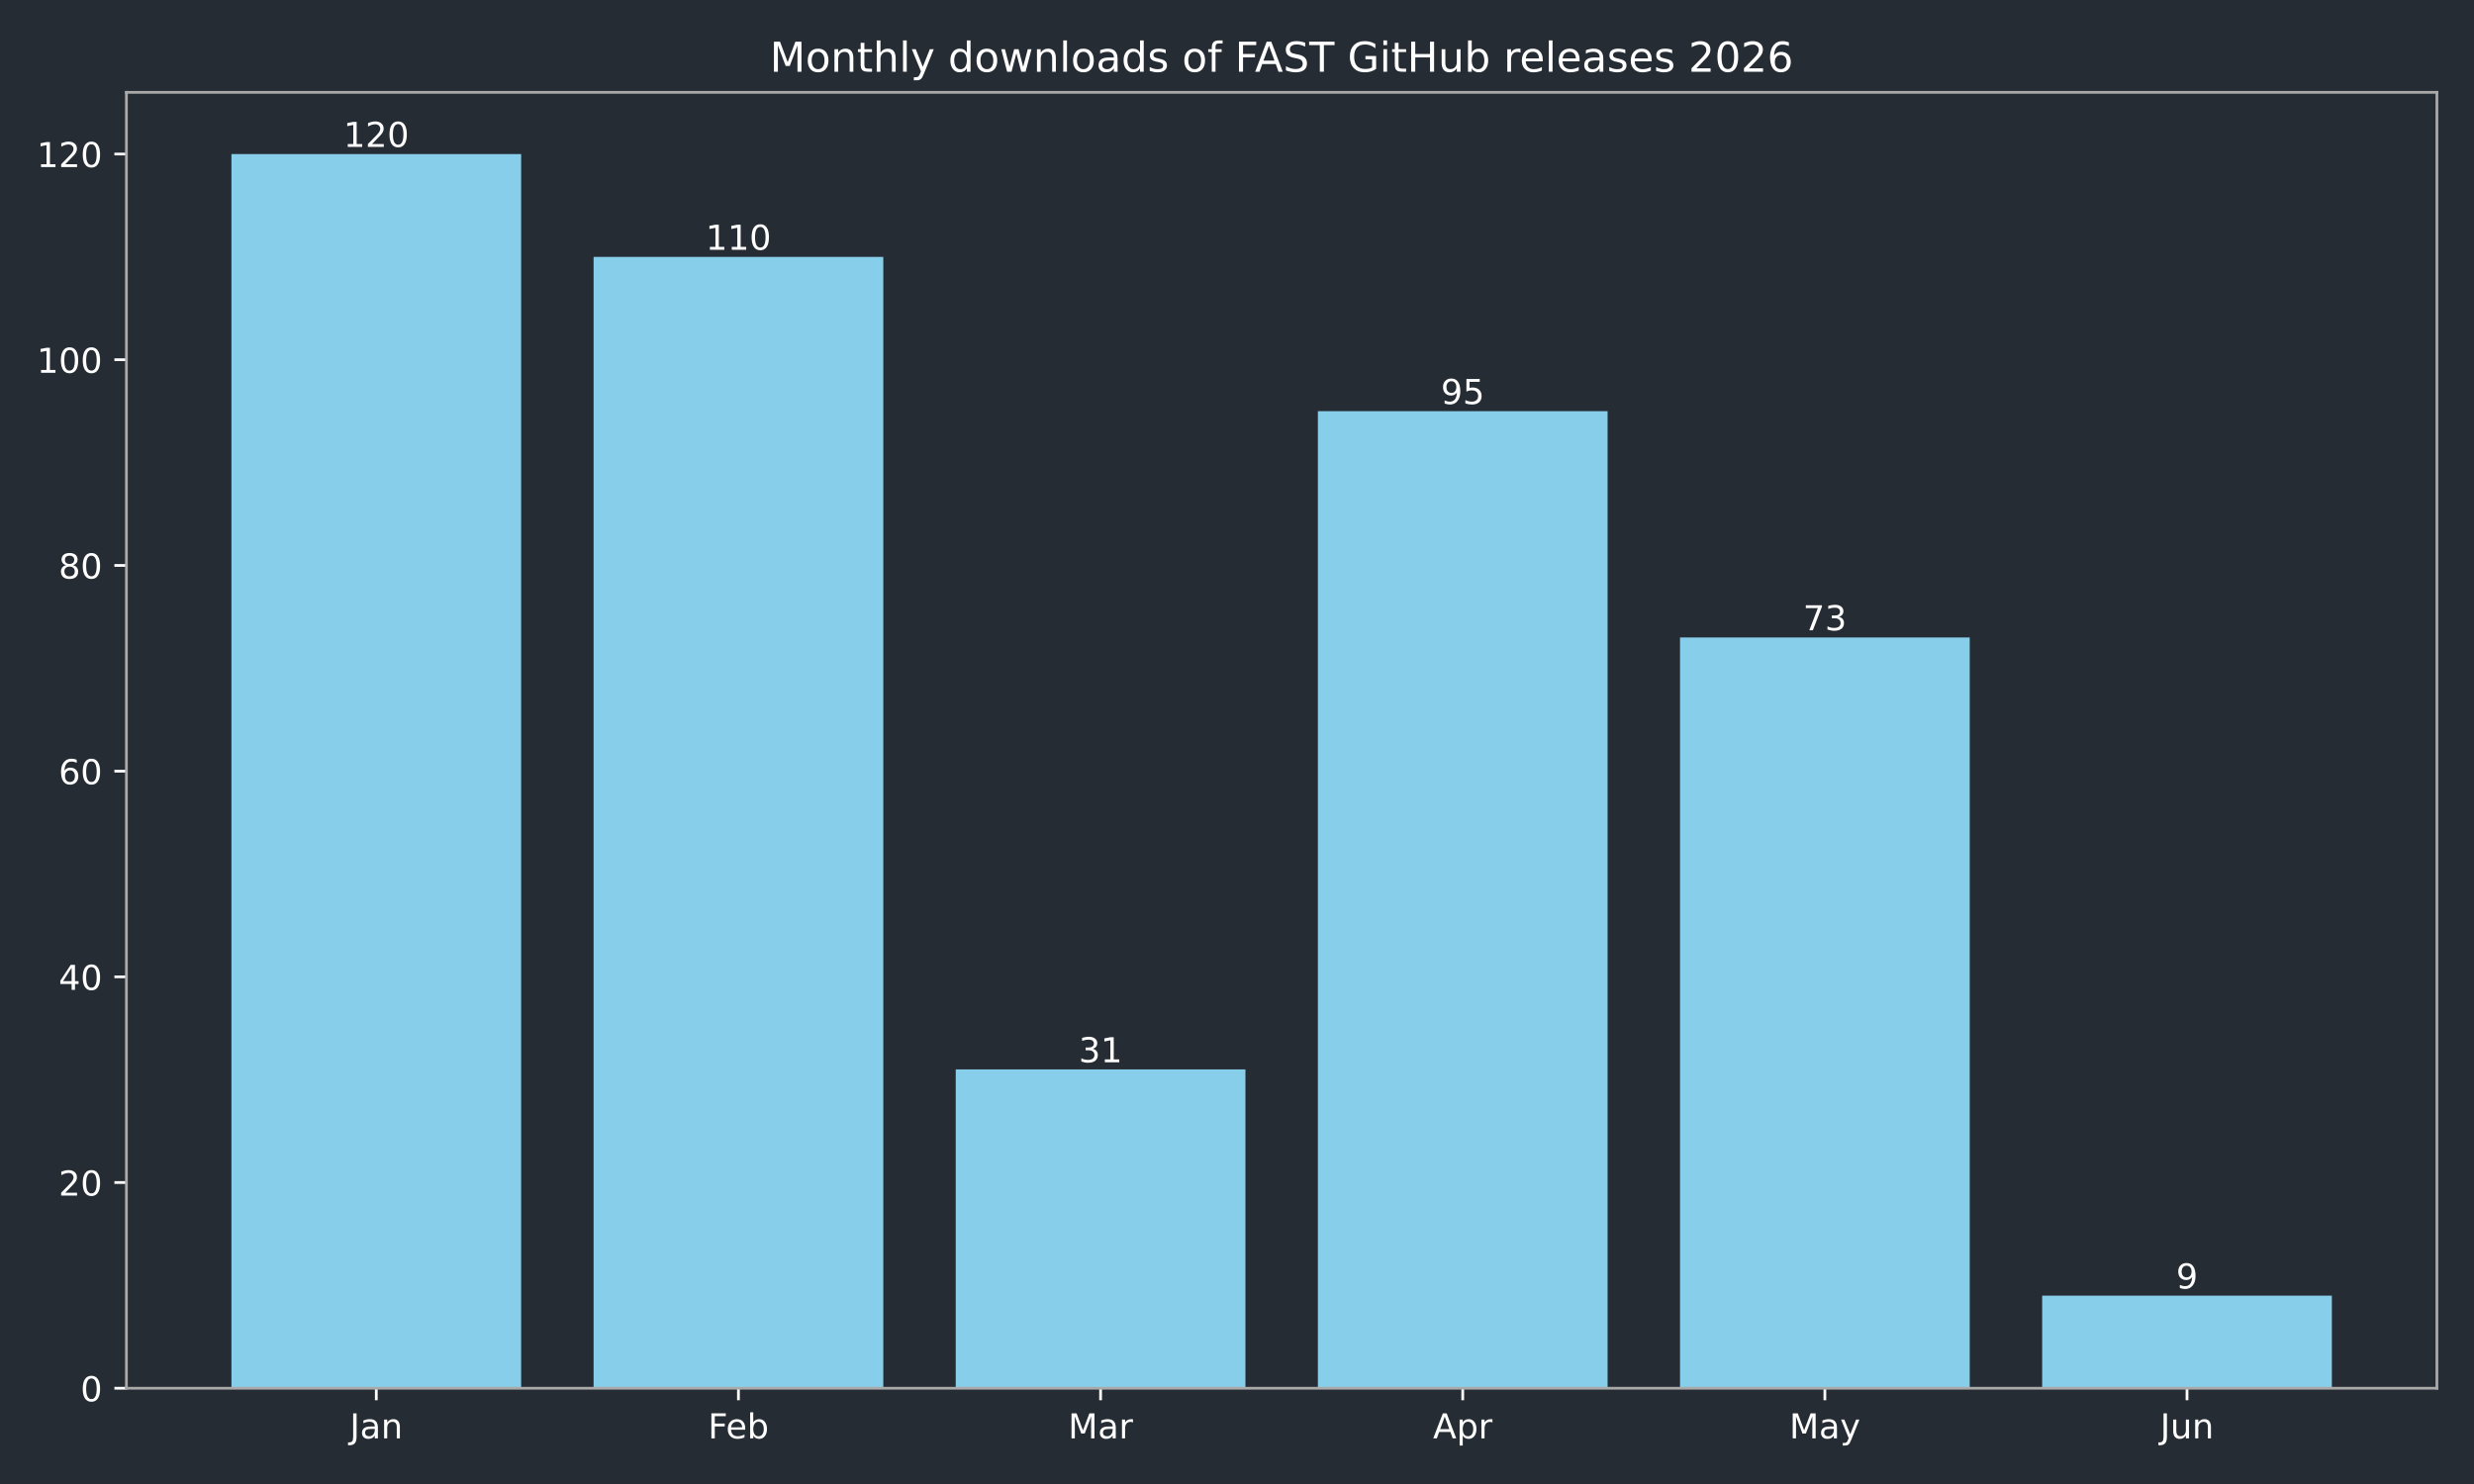
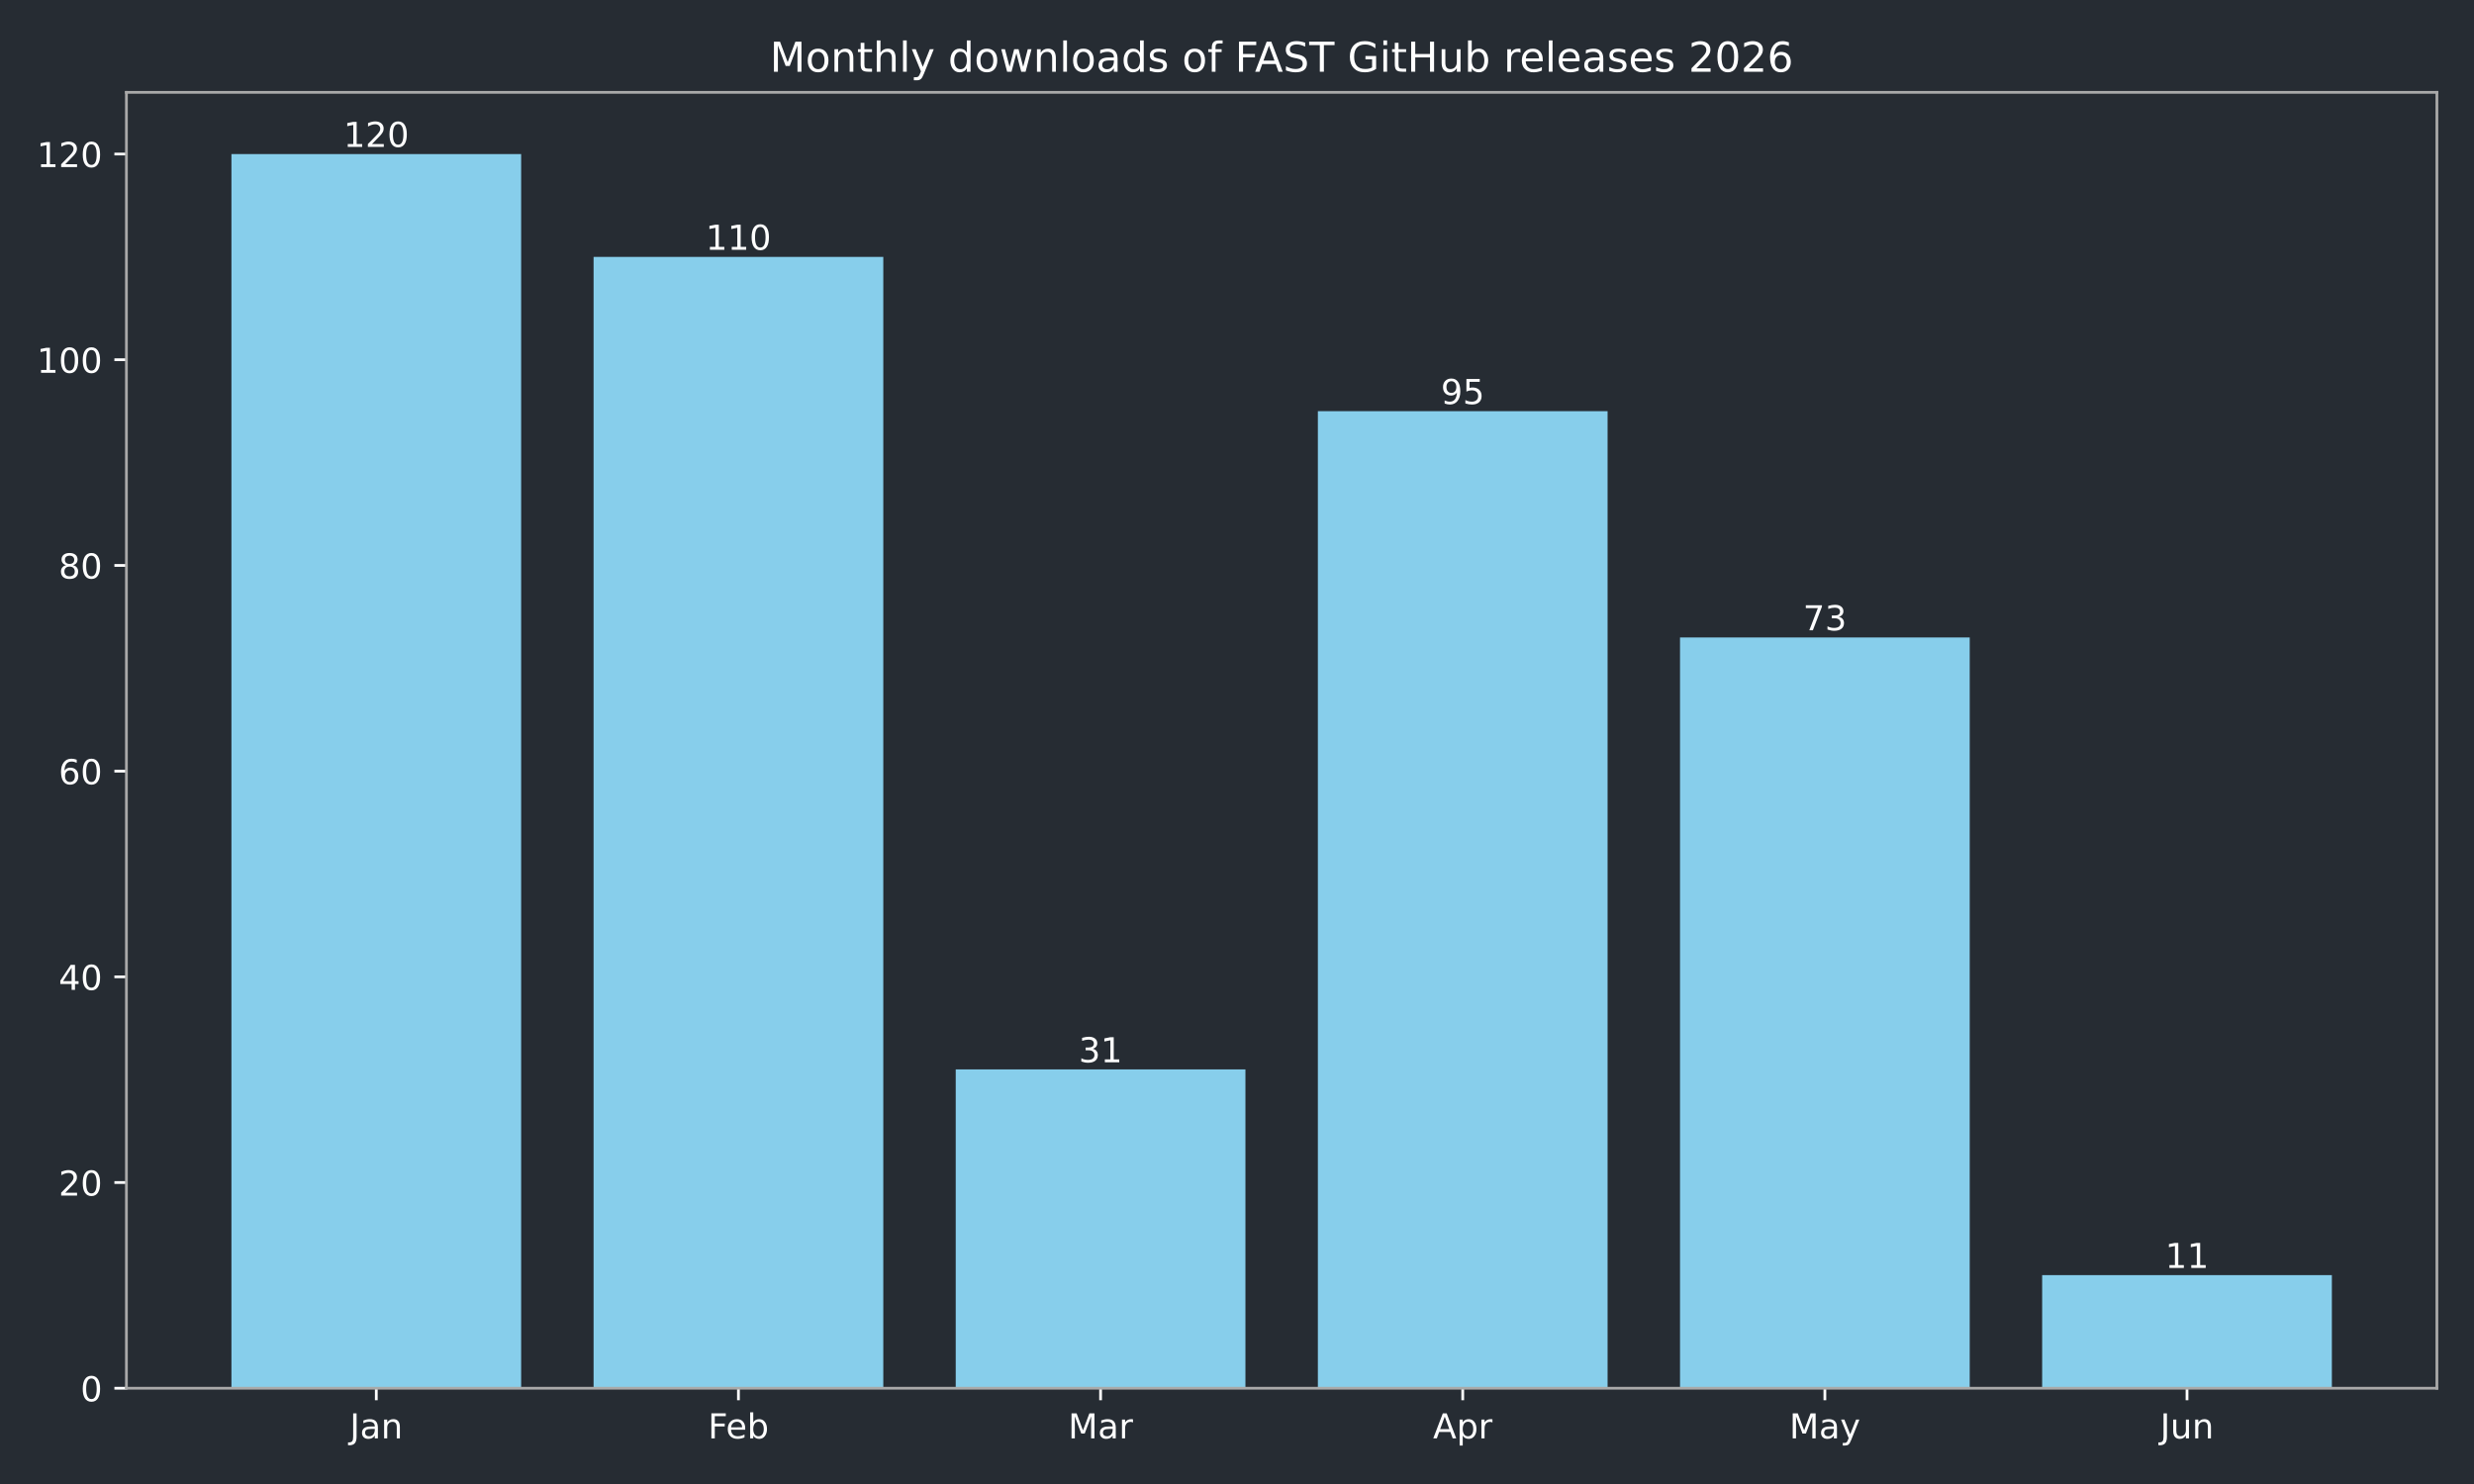
<svg xmlns="http://www.w3.org/2000/svg" xmlns:xlink="http://www.w3.org/1999/xlink" width="720pt" height="432pt" viewBox="0 0 720 432" version="1.1">
  <defs>
    <style type="text/css">*{stroke-linejoin: round; stroke-linecap: butt}</style>
  </defs>
  <g id="figure_1">
    <g id="patch_1">
      <path d="M 0 432  L 720 432  L 720 0  L 0 0  z " style="fill: #262c33" />
    </g>
    <g id="axes_1">
      <g id="patch_2">
        <path d="M 36.79 404.12  L 709.2 404.12  L 709.2 26.88  L 36.79 26.88  z " style="fill: #262c33" />
      </g>
      <g id="patch_3">
-         <path d="M 67.354 404.12  L 151.669 404.12  L 151.669 44.844  L 67.354 44.844  z " clip-path="url(#p1acfc6116f)" style="fill: #87ceeb" />
+         <path d="M 67.354 404.12  L 151.669 404.12  L 151.669 44.844  L 67.354 44.844  z " clip-path="url(#p4dc4db0330)" style="fill: #87ceeb" />
      </g>
      <g id="patch_4">
-         <path d="M 172.748 404.12  L 257.062 404.12  L 257.062 74.783  L 172.748 74.783  z " clip-path="url(#p1acfc6116f)" style="fill: #87ceeb" />
+         <path d="M 172.748 404.12  L 257.062 404.12  L 257.062 74.783  L 172.748 74.783  z " clip-path="url(#p4dc4db0330)" style="fill: #87ceeb" />
      </g>
      <g id="patch_5">
-         <path d="M 278.141 404.12  L 362.456 404.12  L 362.456 311.307  L 278.141 311.307  z " clip-path="url(#p1acfc6116f)" style="fill: #87ceeb" />
+         <path d="M 278.141 404.12  L 362.456 404.12  L 362.456 311.307  L 278.141 311.307  z " clip-path="url(#p4dc4db0330)" style="fill: #87ceeb" />
      </g>
      <g id="patch_6">
-         <path d="M 383.534 404.12  L 467.849 404.12  L 467.849 119.693  L 383.534 119.693  z " clip-path="url(#p1acfc6116f)" style="fill: #87ceeb" />
+         <path d="M 383.534 404.12  L 467.849 404.12  L 467.849 119.693  L 383.534 119.693  z " clip-path="url(#p4dc4db0330)" style="fill: #87ceeb" />
      </g>
      <g id="patch_7">
-         <path d="M 488.928 404.12  L 573.242 404.12  L 573.242 185.56  L 488.928 185.56  z " clip-path="url(#p1acfc6116f)" style="fill: #87ceeb" />
+         <path d="M 488.928 404.12  L 573.242 404.12  L 573.242 185.56  L 488.928 185.56  z " clip-path="url(#p4dc4db0330)" style="fill: #87ceeb" />
      </g>
      <g id="patch_8">
-         <path d="M 594.321 404.12  L 678.636 404.12  L 678.636 377.174  L 594.321 377.174  z " clip-path="url(#p1acfc6116f)" style="fill: #87ceeb" />
+         <path d="M 594.321 404.12  L 678.636 404.12  L 678.636 371.186  L 594.321 371.186  z " clip-path="url(#p4dc4db0330)" style="fill: #87ceeb" />
      </g>
      <g id="matplotlib.axis_1">
        <g id="xtick_1">
          <g id="line2d_1">
            <defs>
-               <path id="m994379ffb7" d="M 0 0  L 0 3.5  " style="stroke: #ffffff; stroke-width: 0.8" />
+               <path id="mce420b287d" d="M 0 0  L 0 3.5  " style="stroke: #ffffff; stroke-width: 0.8" />
            </defs>
            <g>
-               <use xlink:href="#m994379ffb7" x="109.511" y="404.12" style="fill: #ffffff; stroke: #ffffff; stroke-width: 0.8" />
+               <use xlink:href="#mce420b287d" x="109.511" y="404.12" style="fill: #ffffff; stroke: #ffffff; stroke-width: 0.8" />
            </g>
          </g>
          <g id="text_1">
            <g style="fill: #ffffff" transform="translate(101.8036 418.7184) scale(0.1 -0.1)">
              <defs>
                <path id="DejaVuSans-4a" d="M 628 4666  L 1259 4666  L 1259 325  Q 1259 -519 939 -900  Q 619 -1281 -91 -1281  L -331 -1281  L -331 -750  L -134 -750  Q 284 -750 456 -515  Q 628 -281 628 325  L 628 4666  z " transform="scale(0.015625)" />
                <path id="DejaVuSans-61" d="M 2194 1759  Q 1497 1759 1228 1600  Q 959 1441 959 1056  Q 959 750 1161 570  Q 1363 391 1709 391  Q 2188 391 2477 730  Q 2766 1069 2766 1631  L 2766 1759  L 2194 1759  z M 3341 1997  L 3341 0  L 2766 0  L 2766 531  Q 2569 213 2275 61  Q 1981 -91 1556 -91  Q 1019 -91 701 211  Q 384 513 384 1019  Q 384 1609 779 1909  Q 1175 2209 1959 2209  L 2766 2209  L 2766 2266  Q 2766 2663 2505 2880  Q 2244 3097 1772 3097  Q 1472 3097 1187 3025  Q 903 2953 641 2809  L 641 3341  Q 956 3463 1253 3523  Q 1550 3584 1831 3584  Q 2591 3584 2966 3190  Q 3341 2797 3341 1997  z " transform="scale(0.015625)" />
                <path id="DejaVuSans-6e" d="M 3513 2113  L 3513 0  L 2938 0  L 2938 2094  Q 2938 2591 2744 2837  Q 2550 3084 2163 3084  Q 1697 3084 1428 2787  Q 1159 2491 1159 1978  L 1159 0  L 581 0  L 581 3500  L 1159 3500  L 1159 2956  Q 1366 3272 1645 3428  Q 1925 3584 2291 3584  Q 2894 3584 3203 3211  Q 3513 2838 3513 2113  z " transform="scale(0.015625)" />
              </defs>
              <use xlink:href="#DejaVuSans-4a" />
              <use xlink:href="#DejaVuSans-61" transform="translate(29.49219 0)" />
              <use xlink:href="#DejaVuSans-6e" transform="translate(90.77148 0)" />
            </g>
          </g>
        </g>
        <g id="xtick_2">
          <g id="line2d_2">
            <g>
-               <use xlink:href="#m994379ffb7" x="214.905" y="404.12" style="fill: #ffffff; stroke: #ffffff; stroke-width: 0.8" />
+               <use xlink:href="#mce420b287d" x="214.905" y="404.12" style="fill: #ffffff; stroke: #ffffff; stroke-width: 0.8" />
            </g>
          </g>
          <g id="text_2">
            <g style="fill: #ffffff" transform="translate(206.0533 418.7184) scale(0.1 -0.1)">
              <defs>
                <path id="DejaVuSans-46" d="M 628 4666  L 3309 4666  L 3309 4134  L 1259 4134  L 1259 2759  L 3109 2759  L 3109 2228  L 1259 2228  L 1259 0  L 628 0  L 628 4666  z " transform="scale(0.015625)" />
                <path id="DejaVuSans-65" d="M 3597 1894  L 3597 1613  L 953 1613  Q 991 1019 1311 708  Q 1631 397 2203 397  Q 2534 397 2845 478  Q 3156 559 3463 722  L 3463 178  Q 3153 47 2828 -22  Q 2503 -91 2169 -91  Q 1331 -91 842 396  Q 353 884 353 1716  Q 353 2575 817 3079  Q 1281 3584 2069 3584  Q 2775 3584 3186 3129  Q 3597 2675 3597 1894  z M 3022 2063  Q 3016 2534 2758 2815  Q 2500 3097 2075 3097  Q 1594 3097 1305 2825  Q 1016 2553 972 2059  L 3022 2063  z " transform="scale(0.015625)" />
                <path id="DejaVuSans-62" d="M 3116 1747  Q 3116 2381 2855 2742  Q 2594 3103 2138 3103  Q 1681 3103 1420 2742  Q 1159 2381 1159 1747  Q 1159 1113 1420 752  Q 1681 391 2138 391  Q 2594 391 2855 752  Q 3116 1113 3116 1747  z M 1159 2969  Q 1341 3281 1617 3432  Q 1894 3584 2278 3584  Q 2916 3584 3314 3078  Q 3713 2572 3713 1747  Q 3713 922 3314 415  Q 2916 -91 2278 -91  Q 1894 -91 1617 61  Q 1341 213 1159 525  L 1159 0  L 581 0  L 581 4863  L 1159 4863  L 1159 2969  z " transform="scale(0.015625)" />
              </defs>
              <use xlink:href="#DejaVuSans-46" />
              <use xlink:href="#DejaVuSans-65" transform="translate(52.01953 0)" />
              <use xlink:href="#DejaVuSans-62" transform="translate(113.543 0)" />
            </g>
          </g>
        </g>
        <g id="xtick_3">
          <g id="line2d_3">
            <g>
-               <use xlink:href="#m994379ffb7" x="320.298" y="404.12" style="fill: #ffffff; stroke: #ffffff; stroke-width: 0.8" />
+               <use xlink:href="#mce420b287d" x="320.298" y="404.12" style="fill: #ffffff; stroke: #ffffff; stroke-width: 0.8" />
            </g>
          </g>
          <g id="text_3">
            <g style="fill: #ffffff" transform="translate(310.8647 418.7184) scale(0.1 -0.1)">
              <defs>
                <path id="DejaVuSans-4d" d="M 628 4666  L 1569 4666  L 2759 1491  L 3956 4666  L 4897 4666  L 4897 0  L 4281 0  L 4281 4097  L 3078 897  L 2444 897  L 1241 4097  L 1241 0  L 628 0  L 628 4666  z " transform="scale(0.015625)" />
                <path id="DejaVuSans-72" d="M 2631 2963  Q 2534 3019 2420 3045  Q 2306 3072 2169 3072  Q 1681 3072 1420 2755  Q 1159 2438 1159 1844  L 1159 0  L 581 0  L 581 3500  L 1159 3500  L 1159 2956  Q 1341 3275 1631 3429  Q 1922 3584 2338 3584  Q 2397 3584 2469 3576  Q 2541 3569 2628 3553  L 2631 2963  z " transform="scale(0.015625)" />
              </defs>
              <use xlink:href="#DejaVuSans-4d" />
              <use xlink:href="#DejaVuSans-61" transform="translate(86.2793 0)" />
              <use xlink:href="#DejaVuSans-72" transform="translate(147.5586 0)" />
            </g>
          </g>
        </g>
        <g id="xtick_4">
          <g id="line2d_4">
            <g>
-               <use xlink:href="#m994379ffb7" x="425.692" y="404.12" style="fill: #ffffff; stroke: #ffffff; stroke-width: 0.8" />
+               <use xlink:href="#mce420b287d" x="425.692" y="404.12" style="fill: #ffffff; stroke: #ffffff; stroke-width: 0.8" />
            </g>
          </g>
          <g id="text_4">
            <g style="fill: #ffffff" transform="translate(417.0417 418.7184) scale(0.1 -0.1)">
              <defs>
                <path id="DejaVuSans-41" d="M 2188 4044  L 1331 1722  L 3047 1722  L 2188 4044  z M 1831 4666  L 2547 4666  L 4325 0  L 3669 0  L 3244 1197  L 1141 1197  L 716 0  L 50 0  L 1831 4666  z " transform="scale(0.015625)" />
                <path id="DejaVuSans-70" d="M 1159 525  L 1159 -1331  L 581 -1331  L 581 3500  L 1159 3500  L 1159 2969  Q 1341 3281 1617 3432  Q 1894 3584 2278 3584  Q 2916 3584 3314 3078  Q 3713 2572 3713 1747  Q 3713 922 3314 415  Q 2916 -91 2278 -91  Q 1894 -91 1617 61  Q 1341 213 1159 525  z M 3116 1747  Q 3116 2381 2855 2742  Q 2594 3103 2138 3103  Q 1681 3103 1420 2742  Q 1159 2381 1159 1747  Q 1159 1113 1420 752  Q 1681 391 2138 391  Q 2594 391 2855 752  Q 3116 1113 3116 1747  z " transform="scale(0.015625)" />
              </defs>
              <use xlink:href="#DejaVuSans-41" />
              <use xlink:href="#DejaVuSans-70" transform="translate(68.4082 0)" />
              <use xlink:href="#DejaVuSans-72" transform="translate(131.8848 0)" />
            </g>
          </g>
        </g>
        <g id="xtick_5">
          <g id="line2d_5">
            <g>
-               <use xlink:href="#m994379ffb7" x="531.085" y="404.12" style="fill: #ffffff; stroke: #ffffff; stroke-width: 0.8" />
+               <use xlink:href="#mce420b287d" x="531.085" y="404.12" style="fill: #ffffff; stroke: #ffffff; stroke-width: 0.8" />
            </g>
          </g>
          <g id="text_5">
            <g style="fill: #ffffff" transform="translate(520.7476 418.7184) scale(0.1 -0.1)">
              <defs>
                <path id="DejaVuSans-79" d="M 2059 -325  Q 1816 -950 1584 -1140  Q 1353 -1331 966 -1331  L 506 -1331  L 506 -850  L 844 -850  Q 1081 -850 1212 -737  Q 1344 -625 1503 -206  L 1606 56  L 191 3500  L 800 3500  L 1894 763  L 2988 3500  L 3597 3500  L 2059 -325  z " transform="scale(0.015625)" />
              </defs>
              <use xlink:href="#DejaVuSans-4d" />
              <use xlink:href="#DejaVuSans-61" transform="translate(86.2793 0)" />
              <use xlink:href="#DejaVuSans-79" transform="translate(147.5586 0)" />
            </g>
          </g>
        </g>
        <g id="xtick_6">
          <g id="line2d_6">
            <g>
-               <use xlink:href="#m994379ffb7" x="636.479" y="404.12" style="fill: #ffffff; stroke: #ffffff; stroke-width: 0.8" />
+               <use xlink:href="#mce420b287d" x="636.479" y="404.12" style="fill: #ffffff; stroke: #ffffff; stroke-width: 0.8" />
            </g>
          </g>
          <g id="text_6">
            <g style="fill: #ffffff" transform="translate(628.666 418.7184) scale(0.1 -0.1)">
              <defs>
                <path id="DejaVuSans-75" d="M 544 1381  L 544 3500  L 1119 3500  L 1119 1403  Q 1119 906 1312 657  Q 1506 409 1894 409  Q 2359 409 2629 706  Q 2900 1003 2900 1516  L 2900 3500  L 3475 3500  L 3475 0  L 2900 0  L 2900 538  Q 2691 219 2414 64  Q 2138 -91 1772 -91  Q 1169 -91 856 284  Q 544 659 544 1381  z M 1991 3584  L 1991 3584  z " transform="scale(0.015625)" />
              </defs>
              <use xlink:href="#DejaVuSans-4a" />
              <use xlink:href="#DejaVuSans-75" transform="translate(29.49219 0)" />
              <use xlink:href="#DejaVuSans-6e" transform="translate(92.87109 0)" />
            </g>
          </g>
        </g>
      </g>
      <g id="matplotlib.axis_2">
        <g id="ytick_1">
          <g id="line2d_7">
            <defs>
-               <path id="m7eac248544" d="M 0 0  L -3.5 0  " style="stroke: #ffffff; stroke-width: 0.8" />
+               <path id="mc40d11f73f" d="M 0 0  L -3.5 0  " style="stroke: #ffffff; stroke-width: 0.8" />
            </defs>
            <g>
-               <use xlink:href="#m7eac248544" x="36.79" y="404.12" style="fill: #ffffff; stroke: #ffffff; stroke-width: 0.8" />
+               <use xlink:href="#mc40d11f73f" x="36.79" y="404.12" style="fill: #ffffff; stroke: #ffffff; stroke-width: 0.8" />
            </g>
          </g>
          <g id="text_7">
            <g style="fill: #ffffff" transform="translate(23.4275 407.9192) scale(0.1 -0.1)">
              <defs>
                <path id="DejaVuSans-30" d="M 2034 4250  Q 1547 4250 1301 3770  Q 1056 3291 1056 2328  Q 1056 1369 1301 889  Q 1547 409 2034 409  Q 2525 409 2770 889  Q 3016 1369 3016 2328  Q 3016 3291 2770 3770  Q 2525 4250 2034 4250  z M 2034 4750  Q 2819 4750 3233 4129  Q 3647 3509 3647 2328  Q 3647 1150 3233 529  Q 2819 -91 2034 -91  Q 1250 -91 836 529  Q 422 1150 422 2328  Q 422 3509 836 4129  Q 1250 4750 2034 4750  z " transform="scale(0.015625)" />
              </defs>
              <use xlink:href="#DejaVuSans-30" />
            </g>
          </g>
        </g>
        <g id="ytick_2">
          <g id="line2d_8">
            <g>
-               <use xlink:href="#m7eac248544" x="36.79" y="344.241" style="fill: #ffffff; stroke: #ffffff; stroke-width: 0.8" />
+               <use xlink:href="#mc40d11f73f" x="36.79" y="344.241" style="fill: #ffffff; stroke: #ffffff; stroke-width: 0.8" />
            </g>
          </g>
          <g id="text_8">
            <g style="fill: #ffffff" transform="translate(17.065 348.0399) scale(0.1 -0.1)">
              <defs>
                <path id="DejaVuSans-32" d="M 1228 531  L 3431 531  L 3431 0  L 469 0  L 469 531  Q 828 903 1448 1529  Q 2069 2156 2228 2338  Q 2531 2678 2651 2914  Q 2772 3150 2772 3378  Q 2772 3750 2511 3984  Q 2250 4219 1831 4219  Q 1534 4219 1204 4116  Q 875 4013 500 3803  L 500 4441  Q 881 4594 1212 4672  Q 1544 4750 1819 4750  Q 2544 4750 2975 4387  Q 3406 4025 3406 3419  Q 3406 3131 3298 2873  Q 3191 2616 2906 2266  Q 2828 2175 2409 1742  Q 1991 1309 1228 531  z " transform="scale(0.015625)" />
              </defs>
              <use xlink:href="#DejaVuSans-32" />
              <use xlink:href="#DejaVuSans-30" transform="translate(63.62305 0)" />
            </g>
          </g>
        </g>
        <g id="ytick_3">
          <g id="line2d_9">
            <g>
-               <use xlink:href="#m7eac248544" x="36.79" y="284.361" style="fill: #ffffff; stroke: #ffffff; stroke-width: 0.8" />
+               <use xlink:href="#mc40d11f73f" x="36.79" y="284.361" style="fill: #ffffff; stroke: #ffffff; stroke-width: 0.8" />
            </g>
          </g>
          <g id="text_9">
            <g style="fill: #ffffff" transform="translate(17.065 288.1605) scale(0.1 -0.1)">
              <defs>
                <path id="DejaVuSans-34" d="M 2419 4116  L 825 1625  L 2419 1625  L 2419 4116  z M 2253 4666  L 3047 4666  L 3047 1625  L 3713 1625  L 3713 1100  L 3047 1100  L 3047 0  L 2419 0  L 2419 1100  L 313 1100  L 313 1709  L 2253 4666  z " transform="scale(0.015625)" />
              </defs>
              <use xlink:href="#DejaVuSans-34" />
              <use xlink:href="#DejaVuSans-30" transform="translate(63.62305 0)" />
            </g>
          </g>
        </g>
        <g id="ytick_4">
          <g id="line2d_10">
            <g>
-               <use xlink:href="#m7eac248544" x="36.79" y="224.482" style="fill: #ffffff; stroke: #ffffff; stroke-width: 0.8" />
+               <use xlink:href="#mc40d11f73f" x="36.79" y="224.482" style="fill: #ffffff; stroke: #ffffff; stroke-width: 0.8" />
            </g>
          </g>
          <g id="text_10">
            <g style="fill: #ffffff" transform="translate(17.065 228.2811) scale(0.1 -0.1)">
              <defs>
                <path id="DejaVuSans-36" d="M 2113 2584  Q 1688 2584 1439 2293  Q 1191 2003 1191 1497  Q 1191 994 1439 701  Q 1688 409 2113 409  Q 2538 409 2786 701  Q 3034 994 3034 1497  Q 3034 2003 2786 2293  Q 2538 2584 2113 2584  z M 3366 4563  L 3366 3988  Q 3128 4100 2886 4159  Q 2644 4219 2406 4219  Q 1781 4219 1451 3797  Q 1122 3375 1075 2522  Q 1259 2794 1537 2939  Q 1816 3084 2150 3084  Q 2853 3084 3261 2657  Q 3669 2231 3669 1497  Q 3669 778 3244 343  Q 2819 -91 2113 -91  Q 1303 -91 875 529  Q 447 1150 447 2328  Q 447 3434 972 4092  Q 1497 4750 2381 4750  Q 2619 4750 2861 4703  Q 3103 4656 3366 4563  z " transform="scale(0.015625)" />
              </defs>
              <use xlink:href="#DejaVuSans-36" />
              <use xlink:href="#DejaVuSans-30" transform="translate(63.62305 0)" />
            </g>
          </g>
        </g>
        <g id="ytick_5">
          <g id="line2d_11">
            <g>
-               <use xlink:href="#m7eac248544" x="36.79" y="164.603" style="fill: #ffffff; stroke: #ffffff; stroke-width: 0.8" />
+               <use xlink:href="#mc40d11f73f" x="36.79" y="164.603" style="fill: #ffffff; stroke: #ffffff; stroke-width: 0.8" />
            </g>
          </g>
          <g id="text_11">
            <g style="fill: #ffffff" transform="translate(17.065 168.4018) scale(0.1 -0.1)">
              <defs>
                <path id="DejaVuSans-38" d="M 2034 2216  Q 1584 2216 1326 1975  Q 1069 1734 1069 1313  Q 1069 891 1326 650  Q 1584 409 2034 409  Q 2484 409 2743 651  Q 3003 894 3003 1313  Q 3003 1734 2745 1975  Q 2488 2216 2034 2216  z M 1403 2484  Q 997 2584 770 2862  Q 544 3141 544 3541  Q 544 4100 942 4425  Q 1341 4750 2034 4750  Q 2731 4750 3128 4425  Q 3525 4100 3525 3541  Q 3525 3141 3298 2862  Q 3072 2584 2669 2484  Q 3125 2378 3379 2068  Q 3634 1759 3634 1313  Q 3634 634 3220 271  Q 2806 -91 2034 -91  Q 1263 -91 848 271  Q 434 634 434 1313  Q 434 1759 690 2068  Q 947 2378 1403 2484  z M 1172 3481  Q 1172 3119 1398 2916  Q 1625 2713 2034 2713  Q 2441 2713 2670 2916  Q 2900 3119 2900 3481  Q 2900 3844 2670 4047  Q 2441 4250 2034 4250  Q 1625 4250 1398 4047  Q 1172 3844 1172 3481  z " transform="scale(0.015625)" />
              </defs>
              <use xlink:href="#DejaVuSans-38" />
              <use xlink:href="#DejaVuSans-30" transform="translate(63.62305 0)" />
            </g>
          </g>
        </g>
        <g id="ytick_6">
          <g id="line2d_12">
            <g>
-               <use xlink:href="#m7eac248544" x="36.79" y="104.723" style="fill: #ffffff; stroke: #ffffff; stroke-width: 0.8" />
+               <use xlink:href="#mc40d11f73f" x="36.79" y="104.723" style="fill: #ffffff; stroke: #ffffff; stroke-width: 0.8" />
            </g>
          </g>
          <g id="text_12">
            <g style="fill: #ffffff" transform="translate(10.7025 108.5224) scale(0.1 -0.1)">
              <defs>
                <path id="DejaVuSans-31" d="M 794 531  L 1825 531  L 1825 4091  L 703 3866  L 703 4441  L 1819 4666  L 2450 4666  L 2450 531  L 3481 531  L 3481 0  L 794 0  L 794 531  z " transform="scale(0.015625)" />
              </defs>
              <use xlink:href="#DejaVuSans-31" />
              <use xlink:href="#DejaVuSans-30" transform="translate(63.62305 0)" />
              <use xlink:href="#DejaVuSans-30" transform="translate(127.2461 0)" />
            </g>
          </g>
        </g>
        <g id="ytick_7">
          <g id="line2d_13">
            <g>
-               <use xlink:href="#m7eac248544" x="36.79" y="44.844" style="fill: #ffffff; stroke: #ffffff; stroke-width: 0.8" />
+               <use xlink:href="#mc40d11f73f" x="36.79" y="44.844" style="fill: #ffffff; stroke: #ffffff; stroke-width: 0.8" />
            </g>
          </g>
          <g id="text_13">
            <g style="fill: #ffffff" transform="translate(10.7025 48.64303) scale(0.1 -0.1)">
              <use xlink:href="#DejaVuSans-31" />
              <use xlink:href="#DejaVuSans-32" transform="translate(63.62305 0)" />
              <use xlink:href="#DejaVuSans-30" transform="translate(127.2461 0)" />
            </g>
          </g>
        </g>
      </g>
      <g id="patch_9">
        <path d="M 36.79 404.12  L 36.79 26.88  " style="fill: none; stroke: #a9a9a9; stroke-width: 0.8; stroke-linejoin: miter; stroke-linecap: square" />
      </g>
      <g id="patch_10">
        <path d="M 709.2 404.12  L 709.2 26.88  " style="fill: none; stroke: #a9a9a9; stroke-width: 0.8; stroke-linejoin: miter; stroke-linecap: square" />
      </g>
      <g id="patch_11">
        <path d="M 36.79 404.12  L 709.2 404.12  " style="fill: none; stroke: #a9a9a9; stroke-width: 0.8; stroke-linejoin: miter; stroke-linecap: square" />
      </g>
      <g id="patch_12">
        <path d="M 36.79 26.88  L 709.2 26.88  " style="fill: none; stroke: #a9a9a9; stroke-width: 0.8; stroke-linejoin: miter; stroke-linecap: square" />
      </g>
      <g id="text_14">
        <g style="fill: #ffffff" transform="translate(99.96771 42.76412) scale(0.1 -0.1)">
          <use xlink:href="#DejaVuSans-31" />
          <use xlink:href="#DejaVuSans-32" transform="translate(63.62305 0)" />
          <use xlink:href="#DejaVuSans-30" transform="translate(127.2461 0)" />
        </g>
      </g>
      <g id="text_15">
        <g style="fill: #ffffff" transform="translate(205.3611 72.70381) scale(0.1 -0.1)">
          <use xlink:href="#DejaVuSans-31" />
          <use xlink:href="#DejaVuSans-31" transform="translate(63.62305 0)" />
          <use xlink:href="#DejaVuSans-30" transform="translate(127.2461 0)" />
        </g>
      </g>
      <g id="text_16">
        <g style="fill: #ffffff" transform="translate(313.9358 309.2273) scale(0.1 -0.1)">
          <defs>
            <path id="DejaVuSans-33" d="M 2597 2516  Q 3050 2419 3304 2112  Q 3559 1806 3559 1356  Q 3559 666 3084 287  Q 2609 -91 1734 -91  Q 1441 -91 1130 -33  Q 819 25 488 141  L 488 750  Q 750 597 1062 519  Q 1375 441 1716 441  Q 2309 441 2620 675  Q 2931 909 2931 1356  Q 2931 1769 2642 2001  Q 2353 2234 1838 2234  L 1294 2234  L 1294 2753  L 1863 2753  Q 2328 2753 2575 2939  Q 2822 3125 2822 3475  Q 2822 3834 2567 4026  Q 2313 4219 1838 4219  Q 1578 4219 1281 4162  Q 984 4106 628 3988  L 628 4550  Q 988 4650 1302 4700  Q 1616 4750 1894 4750  Q 2613 4750 3031 4423  Q 3450 4097 3450 3541  Q 3450 3153 3228 2886  Q 3006 2619 2597 2516  z " transform="scale(0.015625)" />
          </defs>
          <use xlink:href="#DejaVuSans-33" />
          <use xlink:href="#DejaVuSans-31" transform="translate(63.62305 0)" />
        </g>
      </g>
      <g id="text_17">
        <g style="fill: #ffffff" transform="translate(419.3292 117.6133) scale(0.1 -0.1)">
          <defs>
            <path id="DejaVuSans-39" d="M 703 97  L 703 672  Q 941 559 1184 500  Q 1428 441 1663 441  Q 2288 441 2617 861  Q 2947 1281 2994 2138  Q 2813 1869 2534 1725  Q 2256 1581 1919 1581  Q 1219 1581 811 2004  Q 403 2428 403 3163  Q 403 3881 828 4315  Q 1253 4750 1959 4750  Q 2769 4750 3195 4129  Q 3622 3509 3622 2328  Q 3622 1225 3098 567  Q 2575 -91 1691 -91  Q 1453 -91 1209 -44  Q 966 3 703 97  z M 1959 2075  Q 2384 2075 2632 2365  Q 2881 2656 2881 3163  Q 2881 3666 2632 3958  Q 2384 4250 1959 4250  Q 1534 4250 1286 3958  Q 1038 3666 1038 3163  Q 1038 2656 1286 2365  Q 1534 2075 1959 2075  z " transform="scale(0.015625)" />
            <path id="DejaVuSans-35" d="M 691 4666  L 3169 4666  L 3169 4134  L 1269 4134  L 1269 2991  Q 1406 3038 1543 3061  Q 1681 3084 1819 3084  Q 2600 3084 3056 2656  Q 3513 2228 3513 1497  Q 3513 744 3044 326  Q 2575 -91 1722 -91  Q 1428 -91 1123 -41  Q 819 9 494 109  L 494 744  Q 775 591 1075 516  Q 1375 441 1709 441  Q 2250 441 2565 725  Q 2881 1009 2881 1497  Q 2881 1984 2565 2268  Q 2250 2553 1709 2553  Q 1456 2553 1204 2497  Q 953 2441 691 2322  L 691 4666  z " transform="scale(0.015625)" />
          </defs>
          <use xlink:href="#DejaVuSans-39" />
          <use xlink:href="#DejaVuSans-35" transform="translate(63.62305 0)" />
        </g>
      </g>
      <g id="text_18">
        <g style="fill: #ffffff" transform="translate(524.7226 183.4806) scale(0.1 -0.1)">
          <defs>
            <path id="DejaVuSans-37" d="M 525 4666  L 3525 4666  L 3525 4397  L 1831 0  L 1172 0  L 2766 4134  L 525 4134  L 525 4666  z " transform="scale(0.015625)" />
          </defs>
          <use xlink:href="#DejaVuSans-37" />
          <use xlink:href="#DejaVuSans-33" transform="translate(63.62305 0)" />
        </g>
      </g>
      <g id="text_19">
-         <g style="fill: #ffffff" transform="translate(633.2973 375.0946) scale(0.1 -0.1)">
-           <use xlink:href="#DejaVuSans-39" />
+         <g style="fill: #ffffff" transform="translate(630.116 369.1067) scale(0.1 -0.1)">
+           <use xlink:href="#DejaVuSans-31" />
+           <use xlink:href="#DejaVuSans-31" transform="translate(63.62305 0)" />
        </g>
      </g>
      <g id="text_20">
        <g style="fill: #ffffff" transform="translate(224.0619 20.88) scale(0.12 -0.12)">
          <defs>
            <path id="DejaVuSans-6f" d="M 1959 3097  Q 1497 3097 1228 2736  Q 959 2375 959 1747  Q 959 1119 1226 758  Q 1494 397 1959 397  Q 2419 397 2687 759  Q 2956 1122 2956 1747  Q 2956 2369 2687 2733  Q 2419 3097 1959 3097  z M 1959 3584  Q 2709 3584 3137 3096  Q 3566 2609 3566 1747  Q 3566 888 3137 398  Q 2709 -91 1959 -91  Q 1206 -91 779 398  Q 353 888 353 1747  Q 353 2609 779 3096  Q 1206 3584 1959 3584  z " transform="scale(0.015625)" />
            <path id="DejaVuSans-74" d="M 1172 4494  L 1172 3500  L 2356 3500  L 2356 3053  L 1172 3053  L 1172 1153  Q 1172 725 1289 603  Q 1406 481 1766 481  L 2356 481  L 2356 0  L 1766 0  Q 1100 0 847 248  Q 594 497 594 1153  L 594 3053  L 172 3053  L 172 3500  L 594 3500  L 594 4494  L 1172 4494  z " transform="scale(0.015625)" />
            <path id="DejaVuSans-68" d="M 3513 2113  L 3513 0  L 2938 0  L 2938 2094  Q 2938 2591 2744 2837  Q 2550 3084 2163 3084  Q 1697 3084 1428 2787  Q 1159 2491 1159 1978  L 1159 0  L 581 0  L 581 4863  L 1159 4863  L 1159 2956  Q 1366 3272 1645 3428  Q 1925 3584 2291 3584  Q 2894 3584 3203 3211  Q 3513 2838 3513 2113  z " transform="scale(0.015625)" />
            <path id="DejaVuSans-6c" d="M 603 4863  L 1178 4863  L 1178 0  L 603 0  L 603 4863  z " transform="scale(0.015625)" />
            <path id="DejaVuSans-20" transform="scale(0.015625)" />
            <path id="DejaVuSans-64" d="M 2906 2969  L 2906 4863  L 3481 4863  L 3481 0  L 2906 0  L 2906 525  Q 2725 213 2448 61  Q 2172 -91 1784 -91  Q 1150 -91 751 415  Q 353 922 353 1747  Q 353 2572 751 3078  Q 1150 3584 1784 3584  Q 2172 3584 2448 3432  Q 2725 3281 2906 2969  z M 947 1747  Q 947 1113 1208 752  Q 1469 391 1925 391  Q 2381 391 2643 752  Q 2906 1113 2906 1747  Q 2906 2381 2643 2742  Q 2381 3103 1925 3103  Q 1469 3103 1208 2742  Q 947 2381 947 1747  z " transform="scale(0.015625)" />
            <path id="DejaVuSans-77" d="M 269 3500  L 844 3500  L 1563 769  L 2278 3500  L 2956 3500  L 3675 769  L 4391 3500  L 4966 3500  L 4050 0  L 3372 0  L 2619 2869  L 1863 0  L 1184 0  L 269 3500  z " transform="scale(0.015625)" />
            <path id="DejaVuSans-73" d="M 2834 3397  L 2834 2853  Q 2591 2978 2328 3040  Q 2066 3103 1784 3103  Q 1356 3103 1142 2972  Q 928 2841 928 2578  Q 928 2378 1081 2264  Q 1234 2150 1697 2047  L 1894 2003  Q 2506 1872 2764 1633  Q 3022 1394 3022 966  Q 3022 478 2636 193  Q 2250 -91 1575 -91  Q 1294 -91 989 -36  Q 684 19 347 128  L 347 722  Q 666 556 975 473  Q 1284 391 1588 391  Q 1994 391 2212 530  Q 2431 669 2431 922  Q 2431 1156 2273 1281  Q 2116 1406 1581 1522  L 1381 1569  Q 847 1681 609 1914  Q 372 2147 372 2553  Q 372 3047 722 3315  Q 1072 3584 1716 3584  Q 2034 3584 2315 3537  Q 2597 3491 2834 3397  z " transform="scale(0.015625)" />
            <path id="DejaVuSans-66" d="M 2375 4863  L 2375 4384  L 1825 4384  Q 1516 4384 1395 4259  Q 1275 4134 1275 3809  L 1275 3500  L 2222 3500  L 2222 3053  L 1275 3053  L 1275 0  L 697 0  L 697 3053  L 147 3053  L 147 3500  L 697 3500  L 697 3744  Q 697 4328 969 4595  Q 1241 4863 1831 4863  L 2375 4863  z " transform="scale(0.015625)" />
            <path id="DejaVuSans-53" d="M 3425 4513  L 3425 3897  Q 3066 4069 2747 4153  Q 2428 4238 2131 4238  Q 1616 4238 1336 4038  Q 1056 3838 1056 3469  Q 1056 3159 1242 3001  Q 1428 2844 1947 2747  L 2328 2669  Q 3034 2534 3370 2195  Q 3706 1856 3706 1288  Q 3706 609 3251 259  Q 2797 -91 1919 -91  Q 1588 -91 1214 -16  Q 841 59 441 206  L 441 856  Q 825 641 1194 531  Q 1563 422 1919 422  Q 2459 422 2753 634  Q 3047 847 3047 1241  Q 3047 1584 2836 1778  Q 2625 1972 2144 2069  L 1759 2144  Q 1053 2284 737 2584  Q 422 2884 422 3419  Q 422 4038 858 4394  Q 1294 4750 2059 4750  Q 2388 4750 2728 4690  Q 3069 4631 3425 4513  z " transform="scale(0.015625)" />
            <path id="DejaVuSans-54" d="M -19 4666  L 3928 4666  L 3928 4134  L 2272 4134  L 2272 0  L 1638 0  L 1638 4134  L -19 4134  L -19 4666  z " transform="scale(0.015625)" />
            <path id="DejaVuSans-47" d="M 3809 666  L 3809 1919  L 2778 1919  L 2778 2438  L 4434 2438  L 4434 434  Q 4069 175 3628 42  Q 3188 -91 2688 -91  Q 1594 -91 976 548  Q 359 1188 359 2328  Q 359 3472 976 4111  Q 1594 4750 2688 4750  Q 3144 4750 3555 4637  Q 3966 4525 4313 4306  L 4313 3634  Q 3963 3931 3569 4081  Q 3175 4231 2741 4231  Q 1884 4231 1454 3753  Q 1025 3275 1025 2328  Q 1025 1384 1454 906  Q 1884 428 2741 428  Q 3075 428 3337 486  Q 3600 544 3809 666  z " transform="scale(0.015625)" />
            <path id="DejaVuSans-69" d="M 603 3500  L 1178 3500  L 1178 0  L 603 0  L 603 3500  z M 603 4863  L 1178 4863  L 1178 4134  L 603 4134  L 603 4863  z " transform="scale(0.015625)" />
            <path id="DejaVuSans-48" d="M 628 4666  L 1259 4666  L 1259 2753  L 3553 2753  L 3553 4666  L 4184 4666  L 4184 0  L 3553 0  L 3553 2222  L 1259 2222  L 1259 0  L 628 0  L 628 4666  z " transform="scale(0.015625)" />
          </defs>
          <use xlink:href="#DejaVuSans-4d" />
          <use xlink:href="#DejaVuSans-6f" transform="translate(86.2793 0)" />
          <use xlink:href="#DejaVuSans-6e" transform="translate(147.4609 0)" />
          <use xlink:href="#DejaVuSans-74" transform="translate(210.8398 0)" />
          <use xlink:href="#DejaVuSans-68" transform="translate(250.0488 0)" />
          <use xlink:href="#DejaVuSans-6c" transform="translate(313.4277 0)" />
          <use xlink:href="#DejaVuSans-79" transform="translate(341.2109 0)" />
          <use xlink:href="#DejaVuSans-20" transform="translate(400.3906 0)" />
          <use xlink:href="#DejaVuSans-64" transform="translate(432.1777 0)" />
          <use xlink:href="#DejaVuSans-6f" transform="translate(495.6543 0)" />
          <use xlink:href="#DejaVuSans-77" transform="translate(556.8359 0)" />
          <use xlink:href="#DejaVuSans-6e" transform="translate(638.623 0)" />
          <use xlink:href="#DejaVuSans-6c" transform="translate(702.002 0)" />
          <use xlink:href="#DejaVuSans-6f" transform="translate(729.7852 0)" />
          <use xlink:href="#DejaVuSans-61" transform="translate(790.9668 0)" />
          <use xlink:href="#DejaVuSans-64" transform="translate(852.2461 0)" />
          <use xlink:href="#DejaVuSans-73" transform="translate(915.7227 0)" />
          <use xlink:href="#DejaVuSans-20" transform="translate(967.8223 0)" />
          <use xlink:href="#DejaVuSans-6f" transform="translate(999.6094 0)" />
          <use xlink:href="#DejaVuSans-66" transform="translate(1060.791 0)" />
          <use xlink:href="#DejaVuSans-20" transform="translate(1095.996 0)" />
          <use xlink:href="#DejaVuSans-46" transform="translate(1127.783 0)" />
          <use xlink:href="#DejaVuSans-41" transform="translate(1176.178 0)" />
          <use xlink:href="#DejaVuSans-53" transform="translate(1244.586 0)" />
          <use xlink:href="#DejaVuSans-54" transform="translate(1308.062 0)" />
          <use xlink:href="#DejaVuSans-20" transform="translate(1369.146 0)" />
          <use xlink:href="#DejaVuSans-47" transform="translate(1400.934 0)" />
          <use xlink:href="#DejaVuSans-69" transform="translate(1478.424 0)" />
          <use xlink:href="#DejaVuSans-74" transform="translate(1506.207 0)" />
          <use xlink:href="#DejaVuSans-48" transform="translate(1545.416 0)" />
          <use xlink:href="#DejaVuSans-75" transform="translate(1620.611 0)" />
          <use xlink:href="#DejaVuSans-62" transform="translate(1683.99 0)" />
          <use xlink:href="#DejaVuSans-20" transform="translate(1747.467 0)" />
          <use xlink:href="#DejaVuSans-72" transform="translate(1779.254 0)" />
          <use xlink:href="#DejaVuSans-65" transform="translate(1818.117 0)" />
          <use xlink:href="#DejaVuSans-6c" transform="translate(1879.641 0)" />
          <use xlink:href="#DejaVuSans-65" transform="translate(1907.424 0)" />
          <use xlink:href="#DejaVuSans-61" transform="translate(1968.947 0)" />
          <use xlink:href="#DejaVuSans-73" transform="translate(2030.227 0)" />
          <use xlink:href="#DejaVuSans-65" transform="translate(2082.326 0)" />
          <use xlink:href="#DejaVuSans-73" transform="translate(2143.85 0)" />
          <use xlink:href="#DejaVuSans-20" transform="translate(2195.949 0)" />
          <use xlink:href="#DejaVuSans-32" transform="translate(2227.736 0)" />
          <use xlink:href="#DejaVuSans-30" transform="translate(2291.359 0)" />
          <use xlink:href="#DejaVuSans-32" transform="translate(2354.982 0)" />
          <use xlink:href="#DejaVuSans-36" transform="translate(2418.605 0)" />
        </g>
      </g>
    </g>
  </g>
  <defs>
-     <clipPath id="p1acfc6116f">
+     <clipPath id="p4dc4db0330">
      <rect x="36.79" y="26.88" width="672.41" height="377.24" />
    </clipPath>
  </defs>
</svg>
